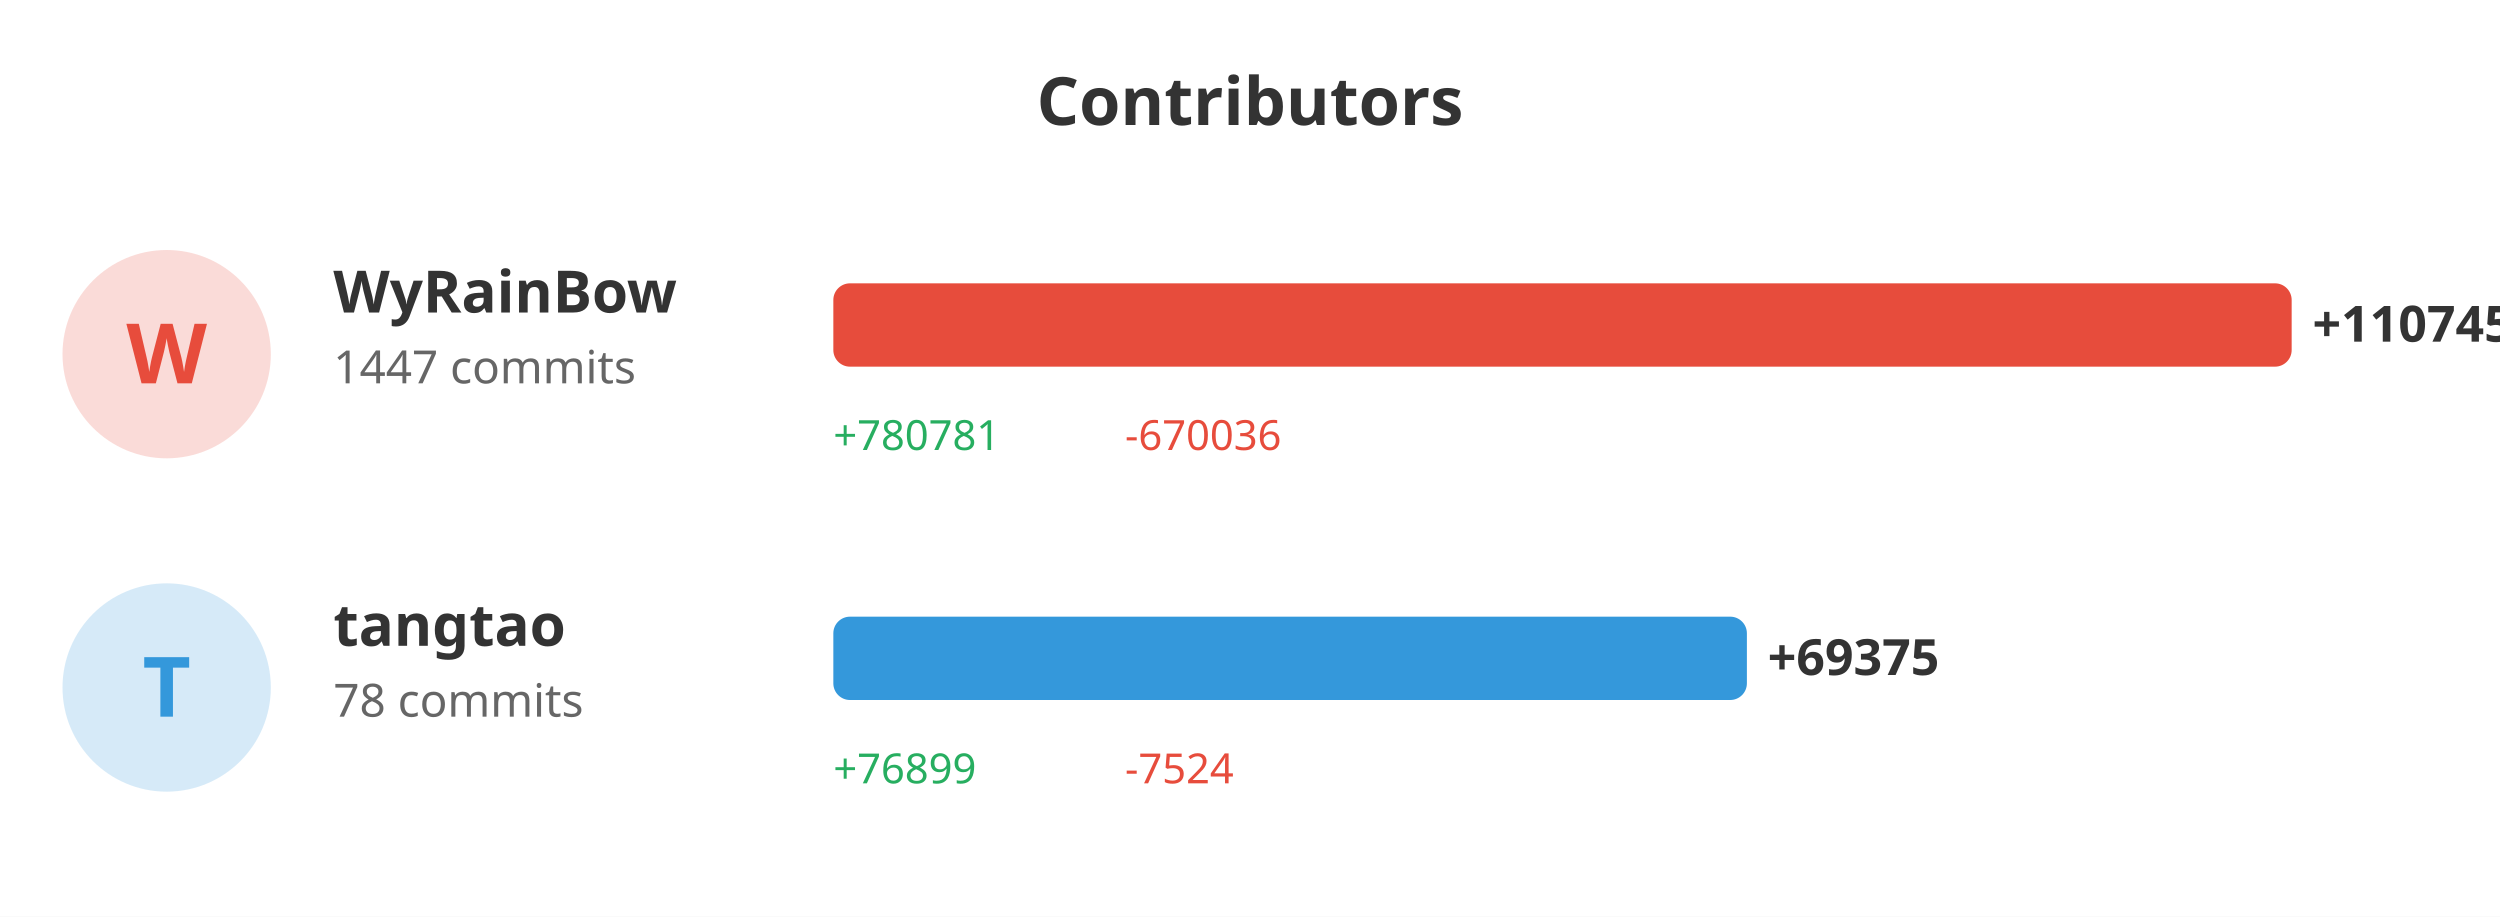
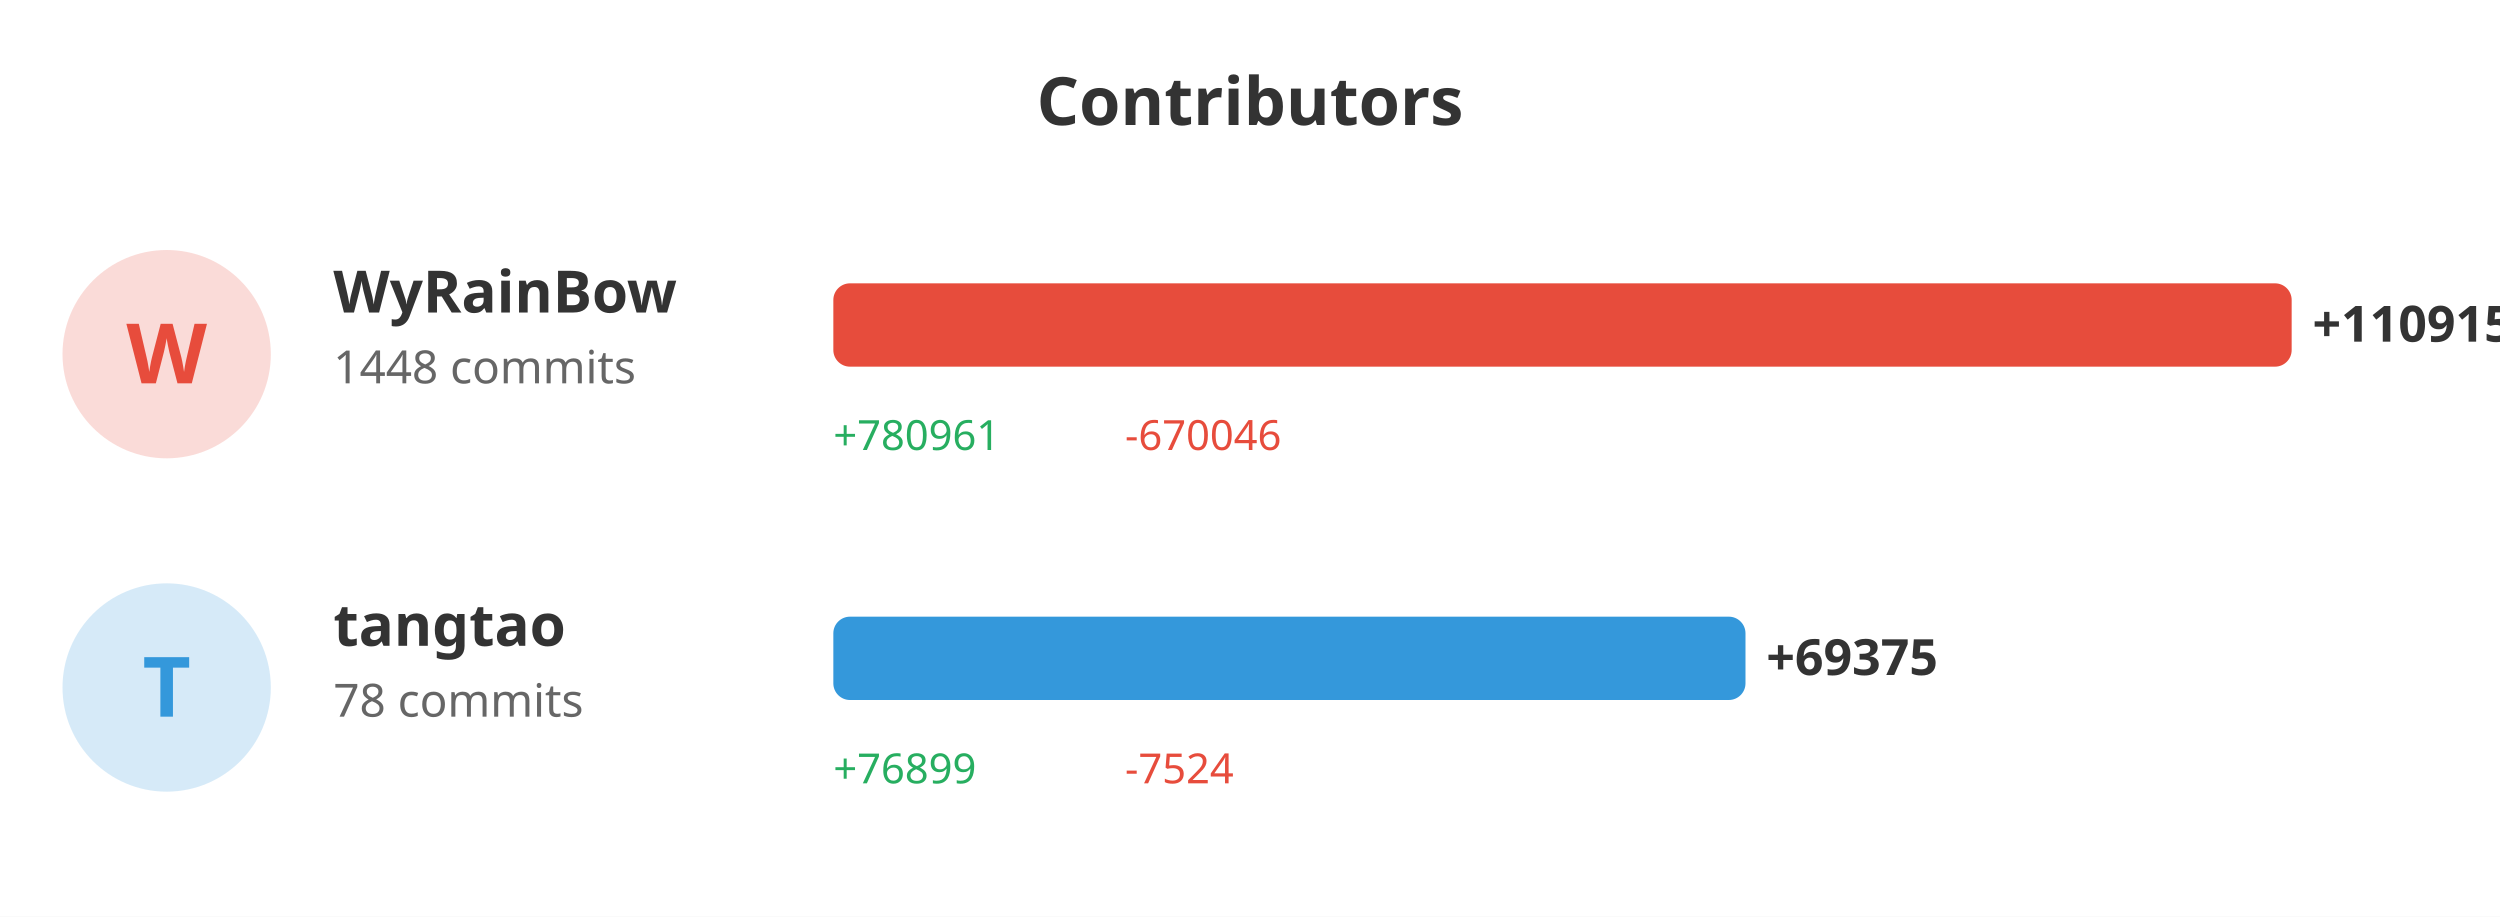
<svg xmlns="http://www.w3.org/2000/svg" width="600" height="220">
  <rect width="100%" height="100%" fill="#ffffff" />
  <text x="300" y="30" fill="#333" font-size="16" font-weight="bold" text-anchor="middle" font-family="sans-serif">Contributors</text>
  <circle cx="40" cy="85" r="25" fill="#e74c3c" opacity="0.2" />
  <text x="40" y="92" fill="#e74c3c" font-size="20" font-weight="bold" text-anchor="middle" font-family="sans-serif">W</text>
  <text x="80" y="75" fill="#333" font-size="14" font-weight="bold" font-family="sans-serif">WyRainBow</text>
-   <text x="80" y="92" fill="#666" font-size="11" font-family="sans-serif">1447 commits</text>
+   <text x="80" y="92" fill="#666" font-size="11" font-family="sans-serif">1448 commits</text>
  <rect x="200" y="68" width="350.0" height="20" fill="#e74c3c" rx="4" />
-   <text x="555.0" y="82" fill="#333" font-size="12" font-weight="bold" font-family="sans-serif">+110745</text>
-   <text x="200" y="108" fill="#27ae60" font-size="10" font-family="sans-serif">+780781</text>
-   <text x="270" y="108" fill="#e74c3c" font-size="10" font-family="sans-serif">-670036</text>
+   <text x="555.0" y="82" fill="#333" font-size="12" font-weight="bold" font-family="sans-serif">+110915</text>
+   <text x="200" y="108" fill="#27ae60" font-size="10" font-family="sans-serif">+780961</text>
+   <text x="270" y="108" fill="#e74c3c" font-size="10" font-family="sans-serif">-670046</text>
  <circle cx="40" cy="165" r="25" fill="#3498db" opacity="0.2" />
  <text x="40" y="172" fill="#3498db" font-size="20" font-weight="bold" text-anchor="middle" font-family="sans-serif">T</text>
  <text x="80" y="155" fill="#333" font-size="14" font-weight="bold" font-family="sans-serif">tangtao</text>
  <text x="80" y="172" fill="#666" font-size="11" font-family="sans-serif">78 commits</text>
-   <rect x="200" y="148" width="219.254" height="20" fill="#3498db" rx="4" />
-   <text x="424.254" y="162" fill="#333" font-size="12" font-weight="bold" font-family="sans-serif">+69375</text>
+   <rect x="200" y="148" width="218.918" height="20" fill="#3498db" rx="4" />
+   <text x="423.918" y="162" fill="#333" font-size="12" font-weight="bold" font-family="sans-serif">+69375</text>
  <text x="200" y="188" fill="#27ae60" font-size="10" font-family="sans-serif">+76899</text>
  <text x="270" y="188" fill="#e74c3c" font-size="10" font-family="sans-serif">-7524</text>
</svg>
